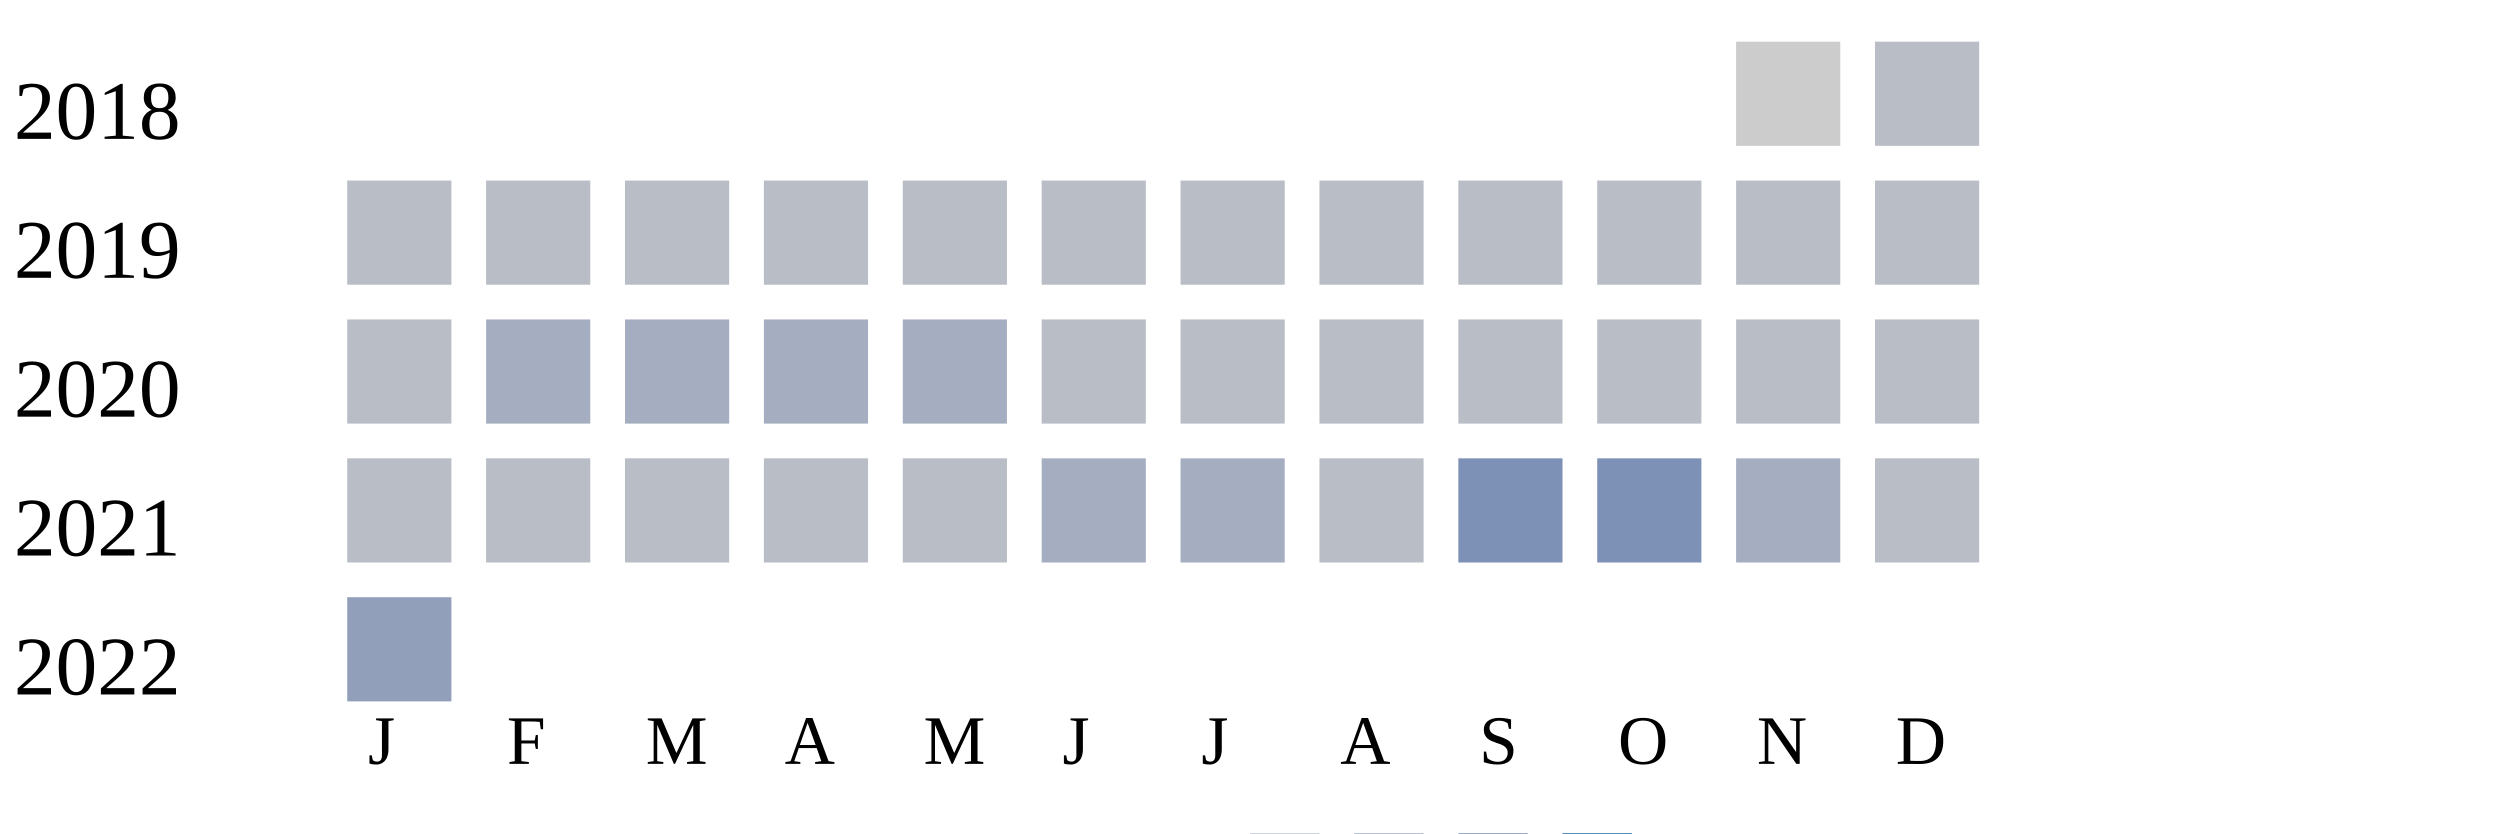
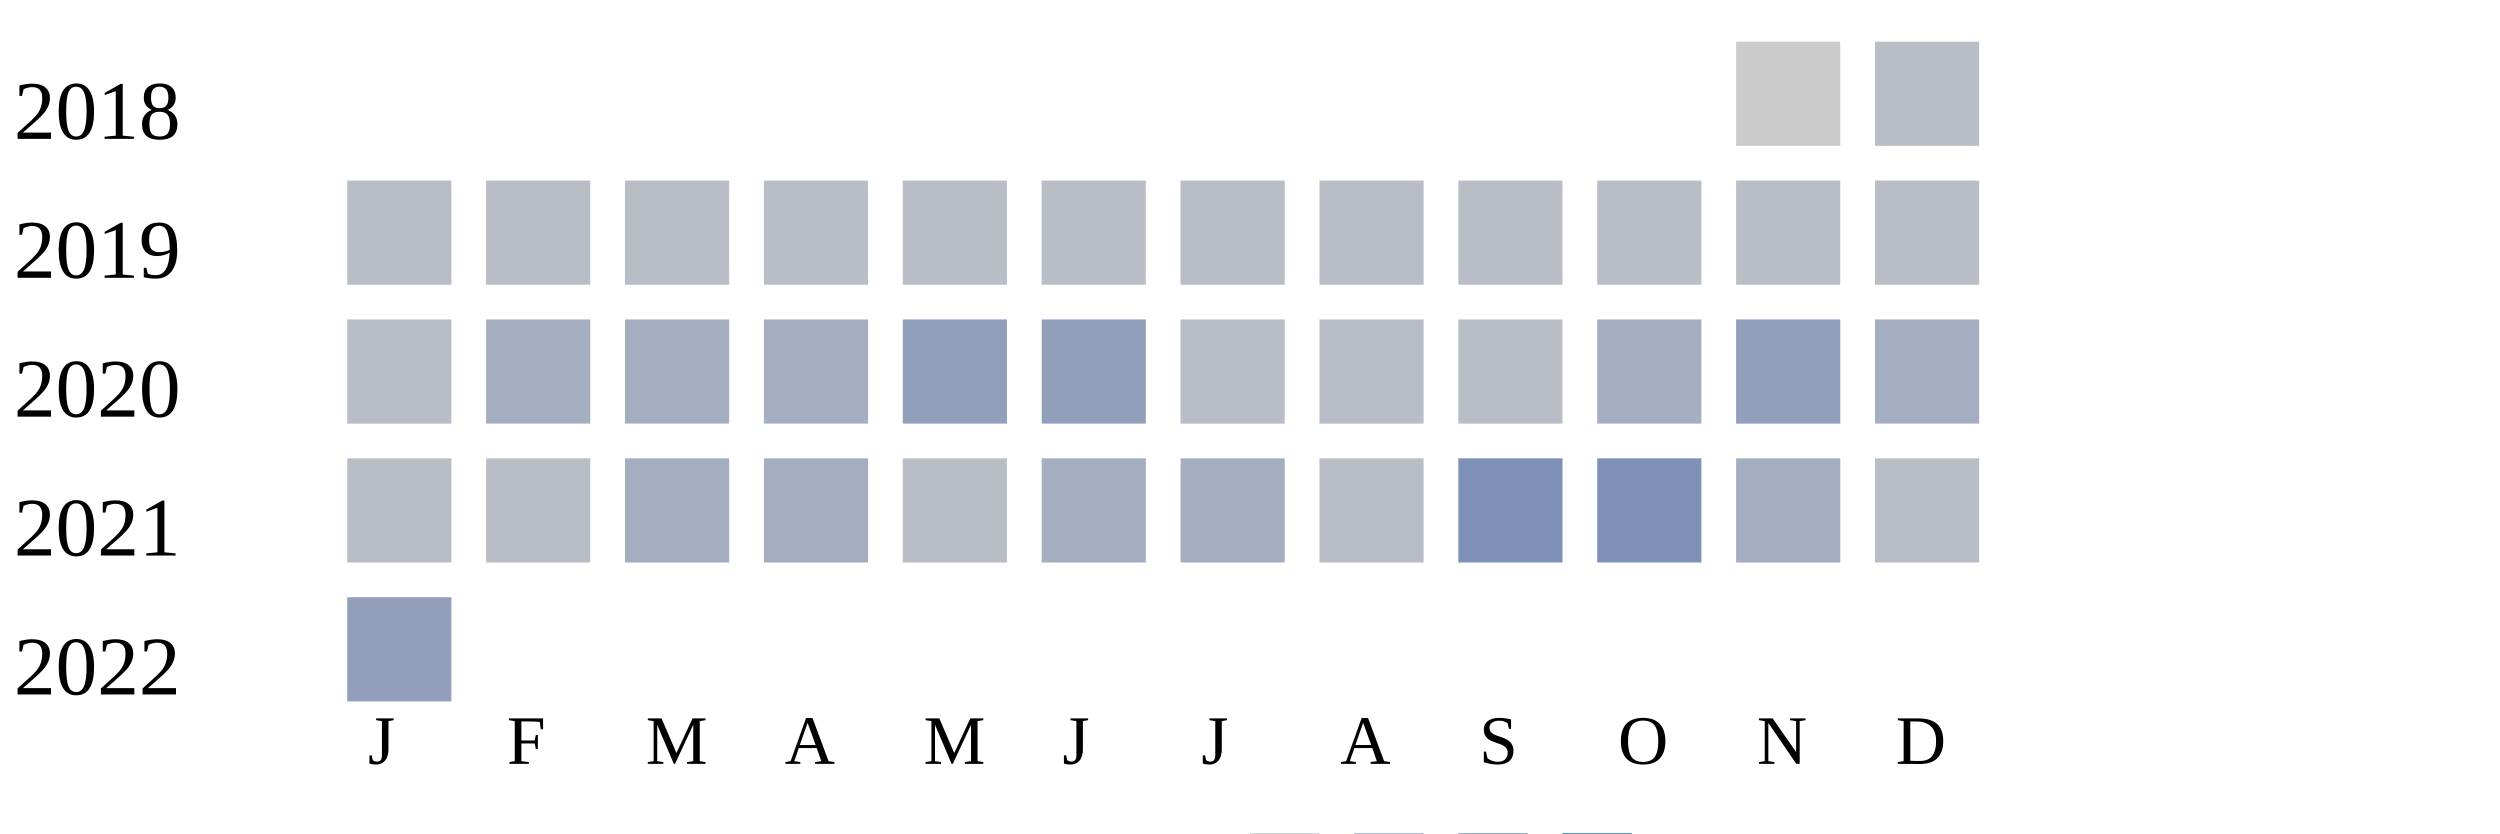
<svg xmlns="http://www.w3.org/2000/svg" width="360" height="120">
  <g transform="translate(0 0)">
    <text x="2" y="20">2018</text>
    <rect x="250" y="6" width="15" height="15" fill="#cccccc" />
    <rect x="270" y="6" width="15" height="15" fill="#b9bdc6" />
  </g>
  <g transform="translate(0 20)">
    <text x="2" y="20">2019</text>
    <rect x="50" y="6" width="15" height="15" fill="#b9bdc6" />
    <rect x="70" y="6" width="15" height="15" fill="#b9bdc6" />
    <rect x="90" y="6" width="15" height="15" fill="#b9bdc6" />
    <rect x="110" y="6" width="15" height="15" fill="#b9bdc6" />
    <rect x="130" y="6" width="15" height="15" fill="#b9bdc6" />
    <rect x="150" y="6" width="15" height="15" fill="#b9bdc6" />
    <rect x="170" y="6" width="15" height="15" fill="#b9bdc6" />
    <rect x="190" y="6" width="15" height="15" fill="#b9bdc6" />
    <rect x="210" y="6" width="15" height="15" fill="#b9bdc6" />
    <rect x="230" y="6" width="15" height="15" fill="#b9bdc6" />
    <rect x="250" y="6" width="15" height="15" fill="#b9bdc6" />
    <rect x="270" y="6" width="15" height="15" fill="#b9bdc6" />
  </g>
  <g transform="translate(0 40)">
    <text x="2" y="20">2020</text>
    <rect x="50" y="6" width="15" height="15" fill="#b9bdc6" />
    <rect x="70" y="6" width="15" height="15" fill="#a5aec0" />
    <rect x="90" y="6" width="15" height="15" fill="#a5aec0" />
    <rect x="110" y="6" width="15" height="15" fill="#a5aec0" />
-     <rect x="130" y="6" width="15" height="15" fill="#a5aec0" />
-     <rect x="150" y="6" width="15" height="15" fill="#b9bdc6" />
+     <rect x="130" y="6" width="15" height="15" fill="#919fba" />
+     <rect x="150" y="6" width="15" height="15" fill="#919fba" />
    <rect x="170" y="6" width="15" height="15" fill="#b9bdc6" />
    <rect x="190" y="6" width="15" height="15" fill="#b9bdc6" />
    <rect x="210" y="6" width="15" height="15" fill="#b9bdc6" />
-     <rect x="230" y="6" width="15" height="15" fill="#b9bdc6" />
-     <rect x="250" y="6" width="15" height="15" fill="#b9bdc6" />
-     <rect x="270" y="6" width="15" height="15" fill="#b9bdc6" />
+     <rect x="230" y="6" width="15" height="15" fill="#a5aec0" />
+     <rect x="250" y="6" width="15" height="15" fill="#919fba" />
+     <rect x="270" y="6" width="15" height="15" fill="#a5aec0" />
  </g>
  <g transform="translate(0 60)">
    <text x="2" y="20">2021</text>
    <rect x="50" y="6" width="15" height="15" fill="#b9bdc6" />
    <rect x="70" y="6" width="15" height="15" fill="#b9bdc6" />
-     <rect x="90" y="6" width="15" height="15" fill="#b9bdc6" />
-     <rect x="110" y="6" width="15" height="15" fill="#b9bdc6" />
+     <rect x="90" y="6" width="15" height="15" fill="#a5aec0" />
+     <rect x="110" y="6" width="15" height="15" fill="#a5aec0" />
    <rect x="130" y="6" width="15" height="15" fill="#b9bdc6" />
    <rect x="150" y="6" width="15" height="15" fill="#a5aec0" />
    <rect x="170" y="6" width="15" height="15" fill="#a5aec0" />
    <rect x="190" y="6" width="15" height="15" fill="#b9bdc6" />
    <rect x="210" y="6" width="15" height="15" fill="#7d90b5" />
    <rect x="230" y="6" width="15" height="15" fill="#7d90b5" />
    <rect x="250" y="6" width="15" height="15" fill="#a5aec0" />
    <rect x="270" y="6" width="15" height="15" fill="#b9bdc6" />
  </g>
  <g transform="translate(0 80)">
    <text x="2" y="20">2022</text>
    <rect x="50" y="6" width="15" height="15" fill="#919fba" />
  </g>
  <text style="font-size: 10px; text-align: center" x="53" y="110">J</text>
  <text style="font-size: 10px; text-align: center" x="73" y="110">F</text>
  <text style="font-size: 10px; text-align: center" x="93" y="110">M</text>
  <text style="font-size: 10px; text-align: center" x="113" y="110">A</text>
  <text style="font-size: 10px; text-align: center" x="133" y="110">M</text>
  <text style="font-size: 10px; text-align: center" x="153" y="110">J</text>
  <text style="font-size: 10px; text-align: center" x="173" y="110">J</text>
  <text style="font-size: 10px; text-align: center" x="193" y="110">A</text>
  <text style="font-size: 10px; text-align: center" x="213" y="110">S</text>
  <text style="font-size: 10px; text-align: center" x="233" y="110">O</text>
  <text style="font-size: 10px; text-align: center" x="253" y="110">N</text>
  <text style="font-size: 10px; text-align: center" x="273" y="110">D</text>
  <text style="font-size: 10px;" x="155" y="129">Less</text>
  <rect fill="#b9bdc6" width="10" height="10" x="180" y="120" />
  <rect fill="#919fba" width="10" height="10" x="195" y="120" />
  <rect fill="#6882ae" width="10" height="10" x="210" y="120" />
  <rect fill="#005a9c" width="10" height="10" x="225" y="120" />
  <text x="240" y="129" style="font-size: 10px;">More</text>
</svg>
